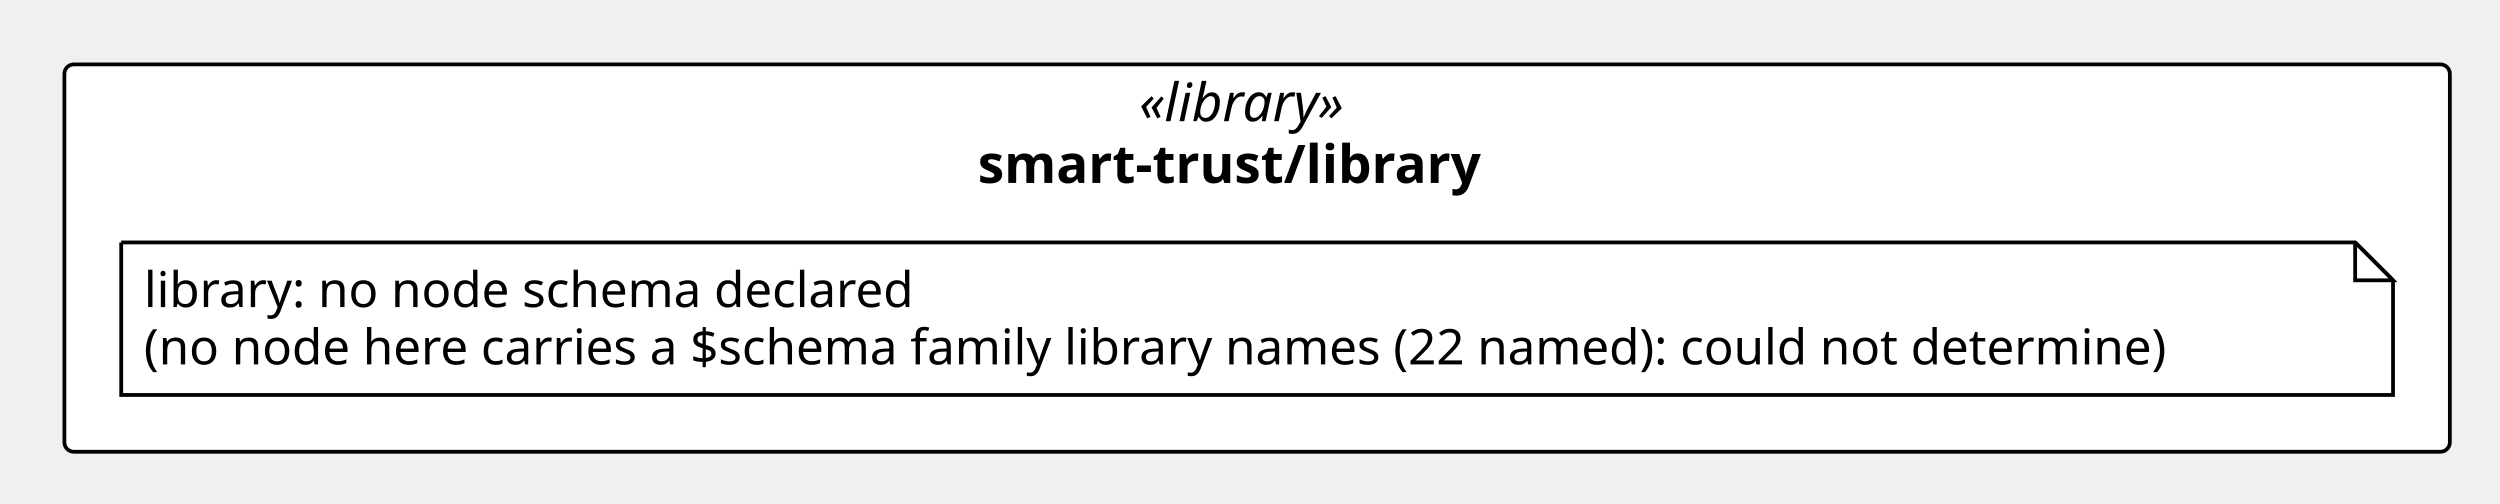
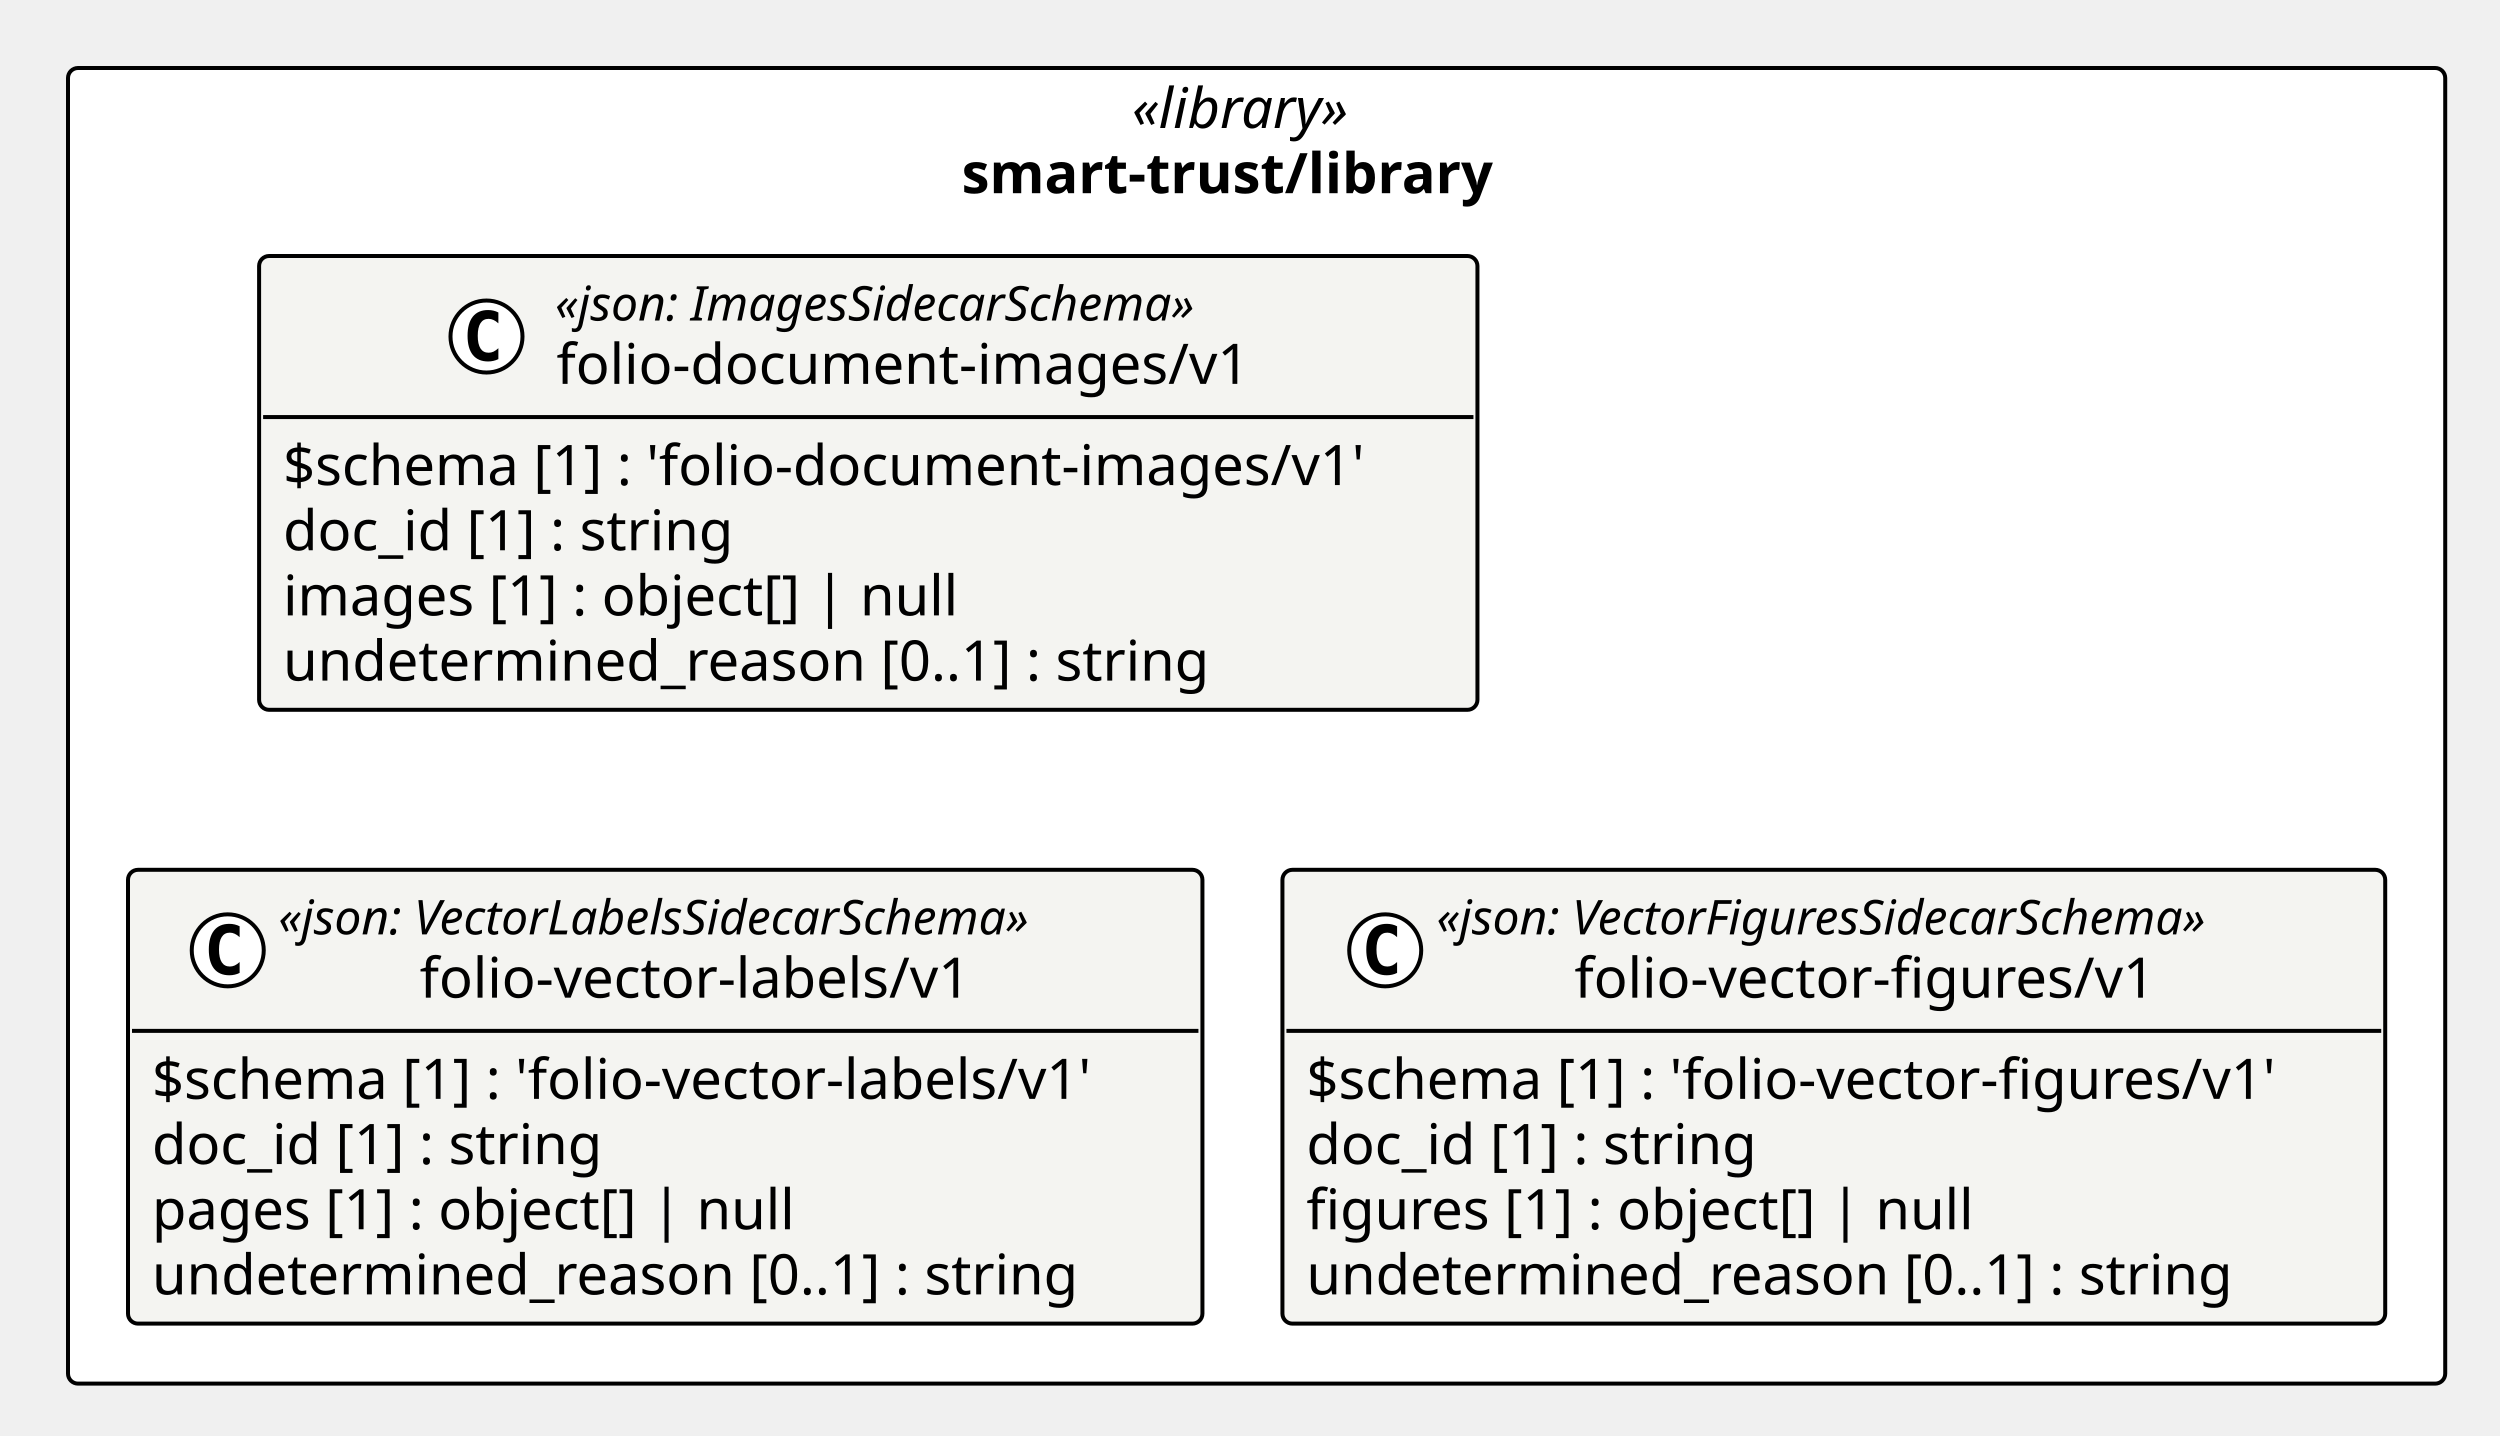
- <svg xmlns="http://www.w3.org/2000/svg" version="1.1" data-diagram-type="CLASS" style="width:660px;height:133px;background:#FFFFFF;" width="660px" height="133px" viewBox="0 0 660 133" zoomAndPan="magnify" preserveAspectRatio="none" contentStyleType="text/css">
+ <svg xmlns="http://www.w3.org/2000/svg" version="1.1" data-diagram-type="CLASS" style="width:625px;height:359px;background:#FFFFFF;" width="625px" height="359px" viewBox="0 0 625 359" zoomAndPan="magnify" preserveAspectRatio="none" contentStyleType="text/css">
  <defs />
  <g font-family="sans-serif" lengthAdjust="spacing">
-     <rect x="17" y="17" width="629.76" height="102.266" fill="#FFF" style="stroke:#000;stroke-width:1;" rx="2.5" ry="2.5" />
-     <text x="300.719" y="31.995" fill="#000" font-size="14" textLength="62.323" font-style="italic" font-family="Verdana">«library»</text>
-     <text x="258.141" y="48.292" fill="#000" font-size="14" textLength="147.479" font-weight="700" font-family="Verdana">smart-trust/library</text>
-     <g class="entity" data-qualified-name="pkg_smart_trust_library.n_smart_trust_library_library" id="ent0002" data-source-line="11">
-       <path d="M32,64 L32,104.266 L631.76,104.266 L631.76,74 L621.76,64 L32,64" style="stroke:#000;stroke-width:1;" fill="#FFF" />
-       <path d="M621.76,64 L621.76,74 L631.76,74 L621.76,64" style="stroke:#000;stroke-width:1;" fill="#FFF" />
-       <text x="38" y="81.067" fill="#000" font-size="13" textLength="218.728" font-family="Verdana">library: no node schema declared</text>
-       <text x="38" y="96.2" fill="#000" font-size="13" textLength="578.76" font-family="Verdana">(no node here carries a $schema family library names (22 named): could not determine)</text>
+     <rect x="17" y="17" width="594.304" height="328.906" fill="#FFF" style="stroke:#000;stroke-width:1;" rx="2.5" ry="2.5" />
+     <text x="282.99" y="31.995" fill="#000" font-size="14" textLength="62.323" font-style="italic" font-family="Verdana">«library»</text>
+     <text x="240.413" y="48.292" fill="#000" font-size="14" textLength="147.479" font-weight="700" font-family="Verdana">smart-trust/library</text>
+     <g class="entity" data-qualified-name="pkg_smart_trust_library.smart_trust_library_folio_document_images_v1_folio_document_images_v1" id="ent0002" data-source-line="11">
+       <rect x="64.775" y="64" width="304.585" height="113.453" fill="#F4F4F1" style="stroke:#000;stroke-width:1;" rx="2.5" ry="2.5" />
+       <ellipse cx="121.624" cy="84.133" rx="9" ry="9" fill="#FFF" style="stroke:#000;stroke-width:1;" />
+       <path d="M124.593,89.773 Q124.015,90.07 123.374,90.211 Q122.733,90.367 122.03,90.367 Q119.53,90.367 118.202,88.727 Q116.89,87.07 116.89,83.945 Q116.89,80.82 118.202,79.164 Q119.53,77.508 122.03,77.508 Q122.733,77.508 123.374,77.664 Q124.03,77.82 124.593,78.117 L124.593,80.836 Q123.968,80.258 123.374,79.992 Q122.78,79.711 122.155,79.711 Q120.812,79.711 120.124,80.789 Q119.437,81.852 119.437,83.945 Q119.437,86.039 120.124,87.117 Q120.812,88.18 122.155,88.18 Q122.78,88.18 123.374,87.914 Q123.968,87.633 124.593,87.055 L124.593,89.773 Z " fill="#000" />
+       <text x="138.758" y="80.139" fill="#000" font-size="12" textLength="184.119" font-style="italic" font-family="Verdana">«json: ImagesSidecarSchema»</text>
+       <text x="139.124" y="95.964" fill="#000" font-size="14" textLength="183.388" font-family="Verdana">folio-document-images/v1</text>
+       <line x1="65.775" y1="104.266" x2="368.36" y2="104.266" style="stroke:#000;stroke-width:1;" />
+       <text x="70.775" y="121.261" fill="#000" font-size="14" textLength="292.585" font-family="Verdana">$schema [1] : 'folio-document-images/v1'</text>
+       <text x="70.775" y="137.558" fill="#000" font-size="14" textLength="123.013" font-family="Verdana">doc_id [1] : string</text>
+       <text x="70.775" y="153.854" fill="#000" font-size="14" textLength="182.007" font-family="Verdana">images [1] : object[] | null</text>
+       <text x="70.775" y="170.151" fill="#000" font-size="14" textLength="249.58" font-family="Verdana">undetermined_reason [0..1] : string</text>
+     </g>
+     <g class="entity" data-qualified-name="pkg_smart_trust_library.smart_trust_library_folio_vector_labels_v1_folio_vector_labels_v1" id="ent0003" data-source-line="17">
+       <rect x="32" y="217.453" width="268.607" height="113.453" fill="#F4F4F1" style="stroke:#000;stroke-width:1;" rx="2.5" ry="2.5" />
+       <ellipse cx="56.937" cy="237.586" rx="9" ry="9" fill="#FFF" style="stroke:#000;stroke-width:1;" />
+       <path d="M59.906,243.227 Q59.328,243.523 58.687,243.664 Q58.047,243.82 57.344,243.82 Q54.844,243.82 53.515,242.18 Q52.203,240.523 52.203,237.398 Q52.203,234.273 53.515,232.617 Q54.844,230.961 57.344,230.961 Q58.047,230.961 58.687,231.117 Q59.344,231.273 59.906,231.57 L59.906,234.289 Q59.281,233.711 58.687,233.445 Q58.094,233.164 57.469,233.164 Q56.125,233.164 55.437,234.242 Q54.75,235.305 54.75,237.398 Q54.75,239.492 55.437,240.57 Q56.125,241.633 57.469,241.633 Q58.094,241.633 58.687,241.367 Q59.281,241.086 59.906,240.508 L59.906,243.227 Z " fill="#000" />
+       <text x="69.59" y="233.592" fill="#000" font-size="12" textLength="218.08" font-style="italic" font-family="Verdana">«json: VectorLabelsSidecarSchema»</text>
+       <text x="104.925" y="249.417" fill="#000" font-size="14" textLength="147.41" font-family="Verdana">folio-vector-labels/v1</text>
+       <line x1="33" y1="257.719" x2="299.607" y2="257.719" style="stroke:#000;stroke-width:1;" />
+       <text x="38" y="274.714" fill="#000" font-size="14" textLength="256.607" font-family="Verdana">$schema [1] : 'folio-vector-labels/v1'</text>
+       <text x="38" y="291.011" fill="#000" font-size="14" textLength="123.013" font-family="Verdana">doc_id [1] : string</text>
+       <text x="38" y="307.308" fill="#000" font-size="14" textLength="173.366" font-family="Verdana">pages [1] : object[] | null</text>
+       <text x="38" y="323.604" fill="#000" font-size="14" textLength="249.58" font-family="Verdana">undetermined_reason [0..1] : string</text>
+     </g>
+     <g class="entity" data-qualified-name="pkg_smart_trust_library.smart_trust_library_folio_vector_figures_v1_folio_vector_figures_v1" id="ent0004" data-source-line="23">
+       <rect x="320.607" y="217.453" width="275.696" height="113.453" fill="#F4F4F1" style="stroke:#000;stroke-width:1;" rx="2.5" ry="2.5" />
+       <ellipse cx="346.304" cy="237.586" rx="9" ry="9" fill="#FFF" style="stroke:#000;stroke-width:1;" />
+       <path d="M349.272,243.227 Q348.694,243.523 348.054,243.664 Q347.413,243.82 346.71,243.82 Q344.21,243.82 342.882,242.18 Q341.569,240.523 341.569,237.398 Q341.569,234.273 342.882,232.617 Q344.21,230.961 346.71,230.961 Q347.413,230.961 348.054,231.117 Q348.71,231.273 349.272,231.57 L349.272,234.289 Q348.647,233.711 348.054,233.445 Q347.46,233.164 346.835,233.164 Q345.491,233.164 344.804,234.242 Q344.116,235.305 344.116,237.398 Q344.116,239.492 344.804,240.57 Q345.491,241.633 346.835,241.633 Q347.46,241.633 348.054,241.367 Q348.647,241.086 349.272,240.508 L349.272,243.227 Z " fill="#000" />
+       <text x="359.125" y="233.592" fill="#000" font-size="12" textLength="223.482" font-style="italic" font-family="Verdana">«json: VectorFiguresSidecarSchema»</text>
+       <text x="393.617" y="249.417" fill="#000" font-size="14" textLength="154.499" font-family="Verdana">folio-vector-figures/v1</text>
+       <line x1="321.607" y1="257.719" x2="595.304" y2="257.719" style="stroke:#000;stroke-width:1;" />
+       <text x="326.607" y="274.714" fill="#000" font-size="14" textLength="263.696" font-family="Verdana">$schema [1] : 'folio-vector-figures/v1'</text>
+       <text x="326.607" y="291.011" fill="#000" font-size="14" textLength="123.013" font-family="Verdana">doc_id [1] : string</text>
+       <text x="326.607" y="307.308" fill="#000" font-size="14" textLength="179.348" font-family="Verdana">figures [1] : object[] | null</text>
+       <text x="326.607" y="323.604" fill="#000" font-size="14" textLength="249.58" font-family="Verdana">undetermined_reason [0..1] : string</text>
    </g>
  </g>
</svg>
